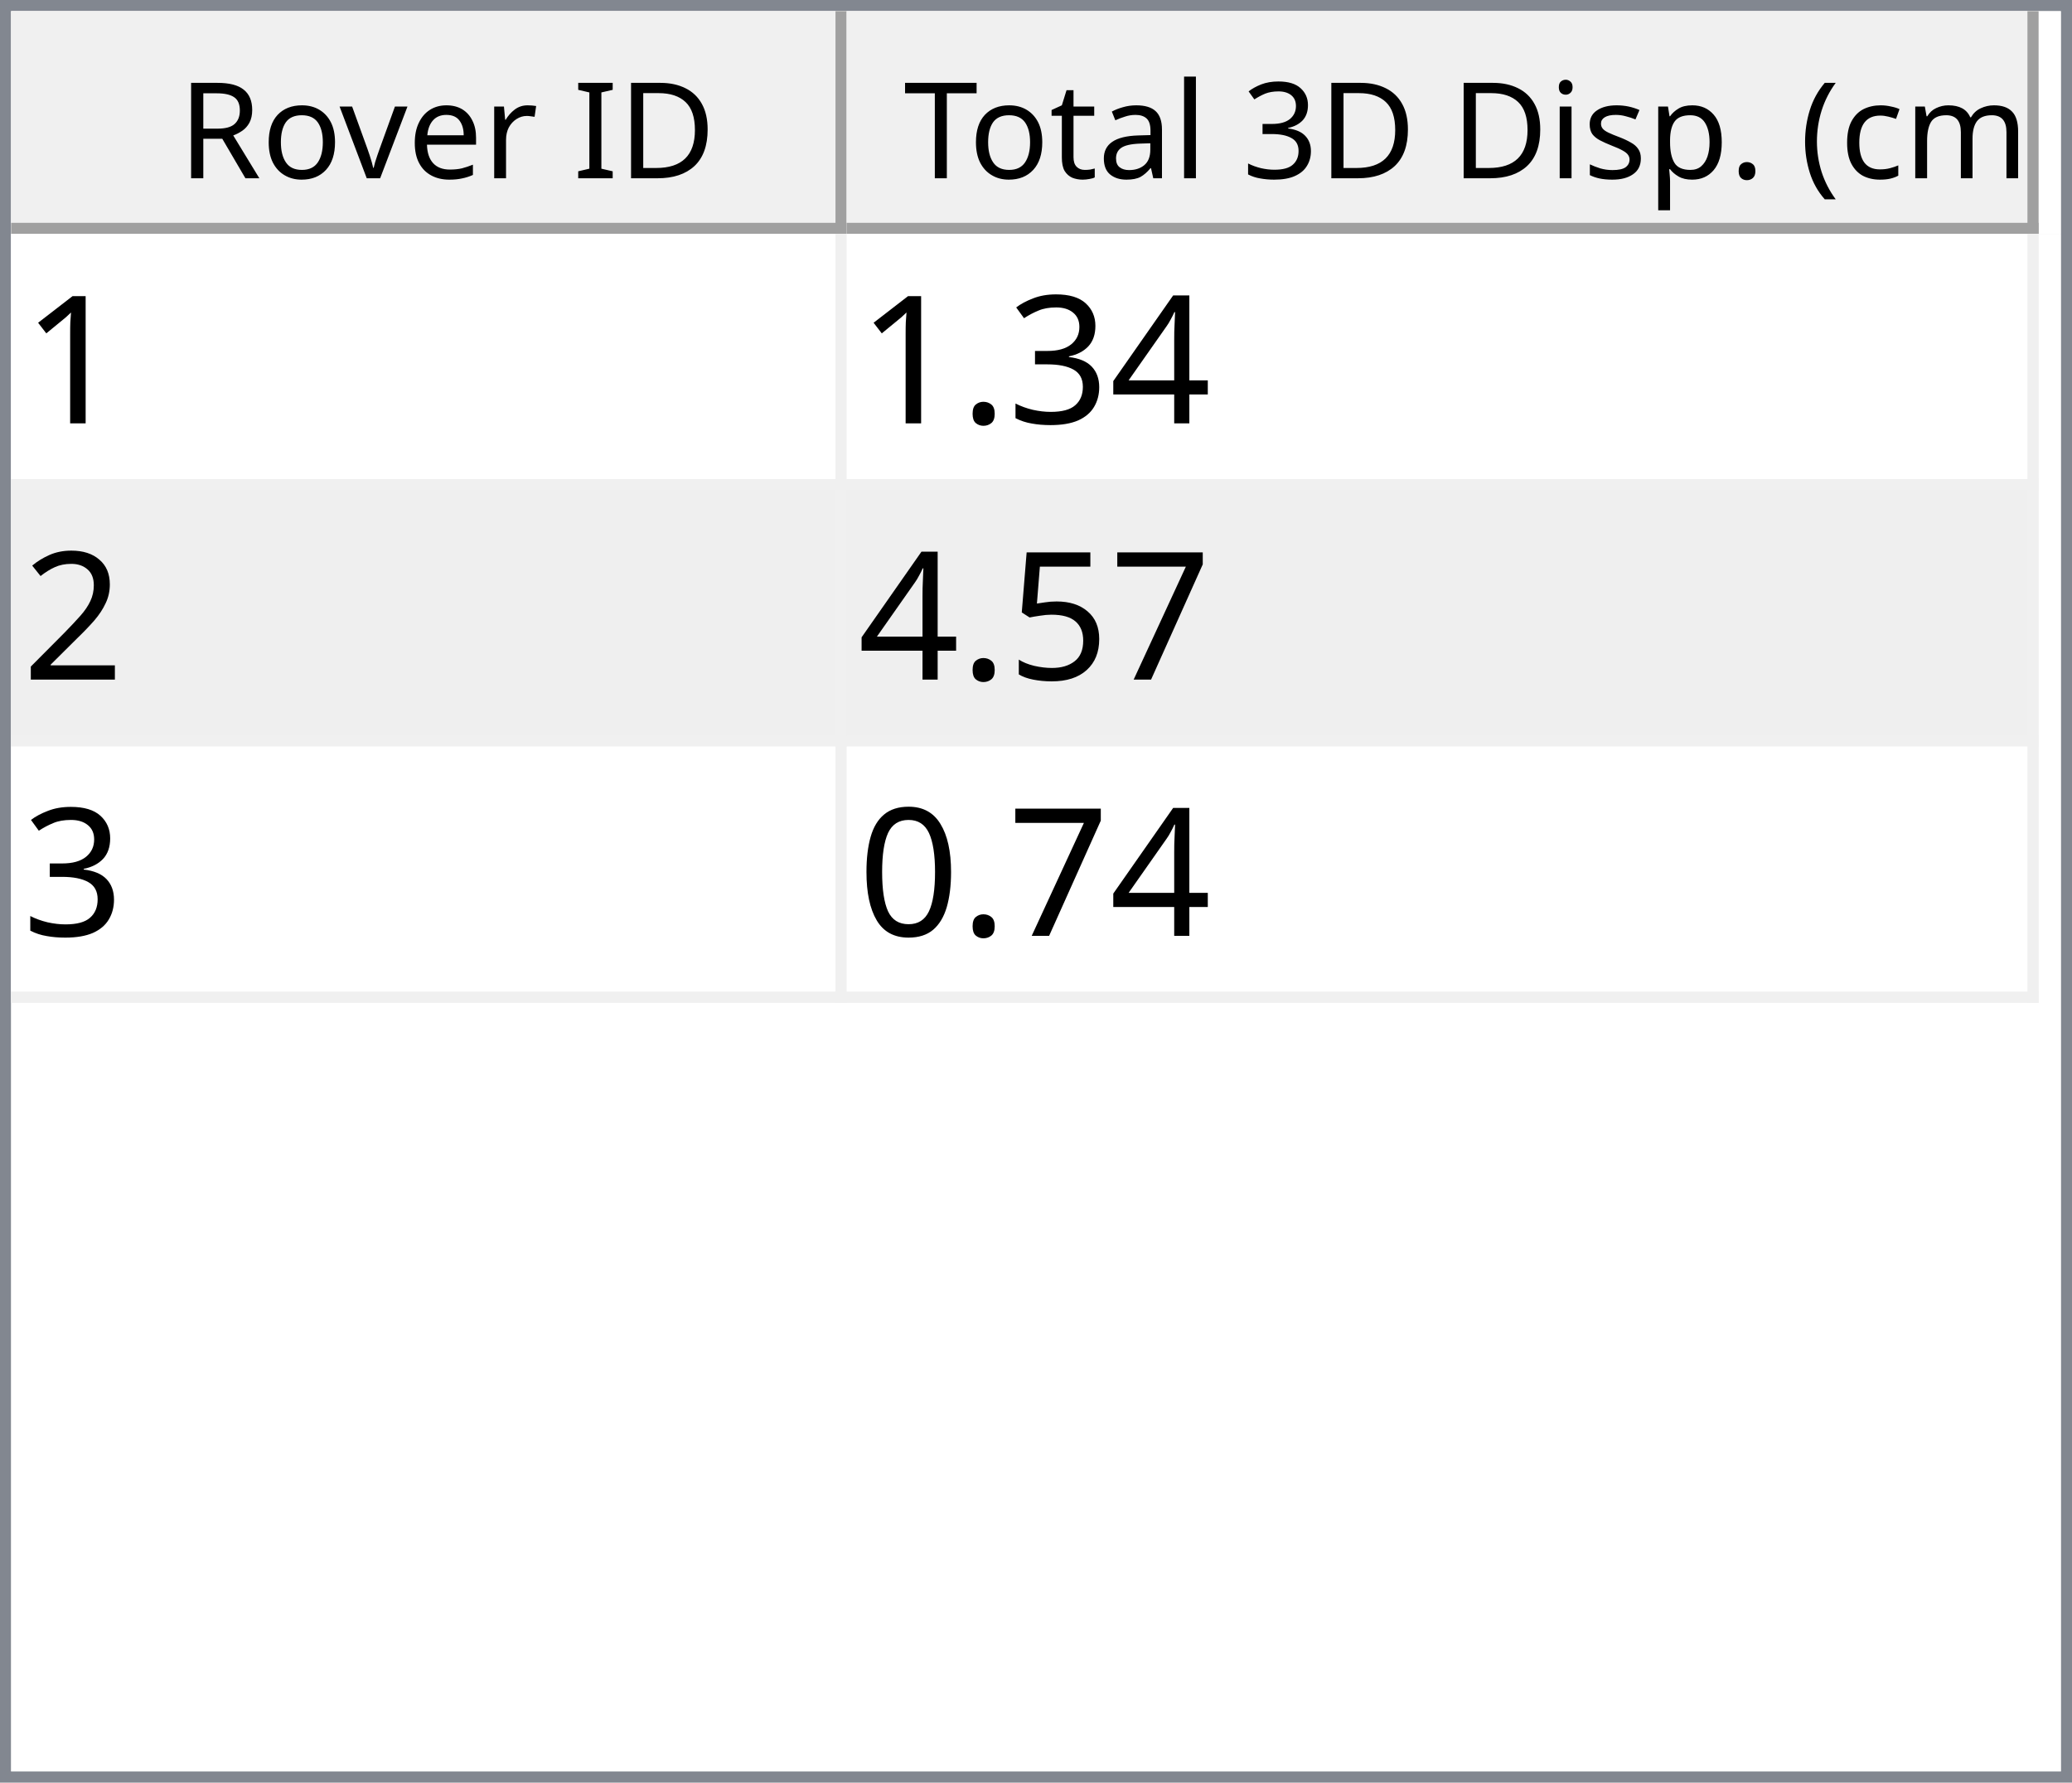
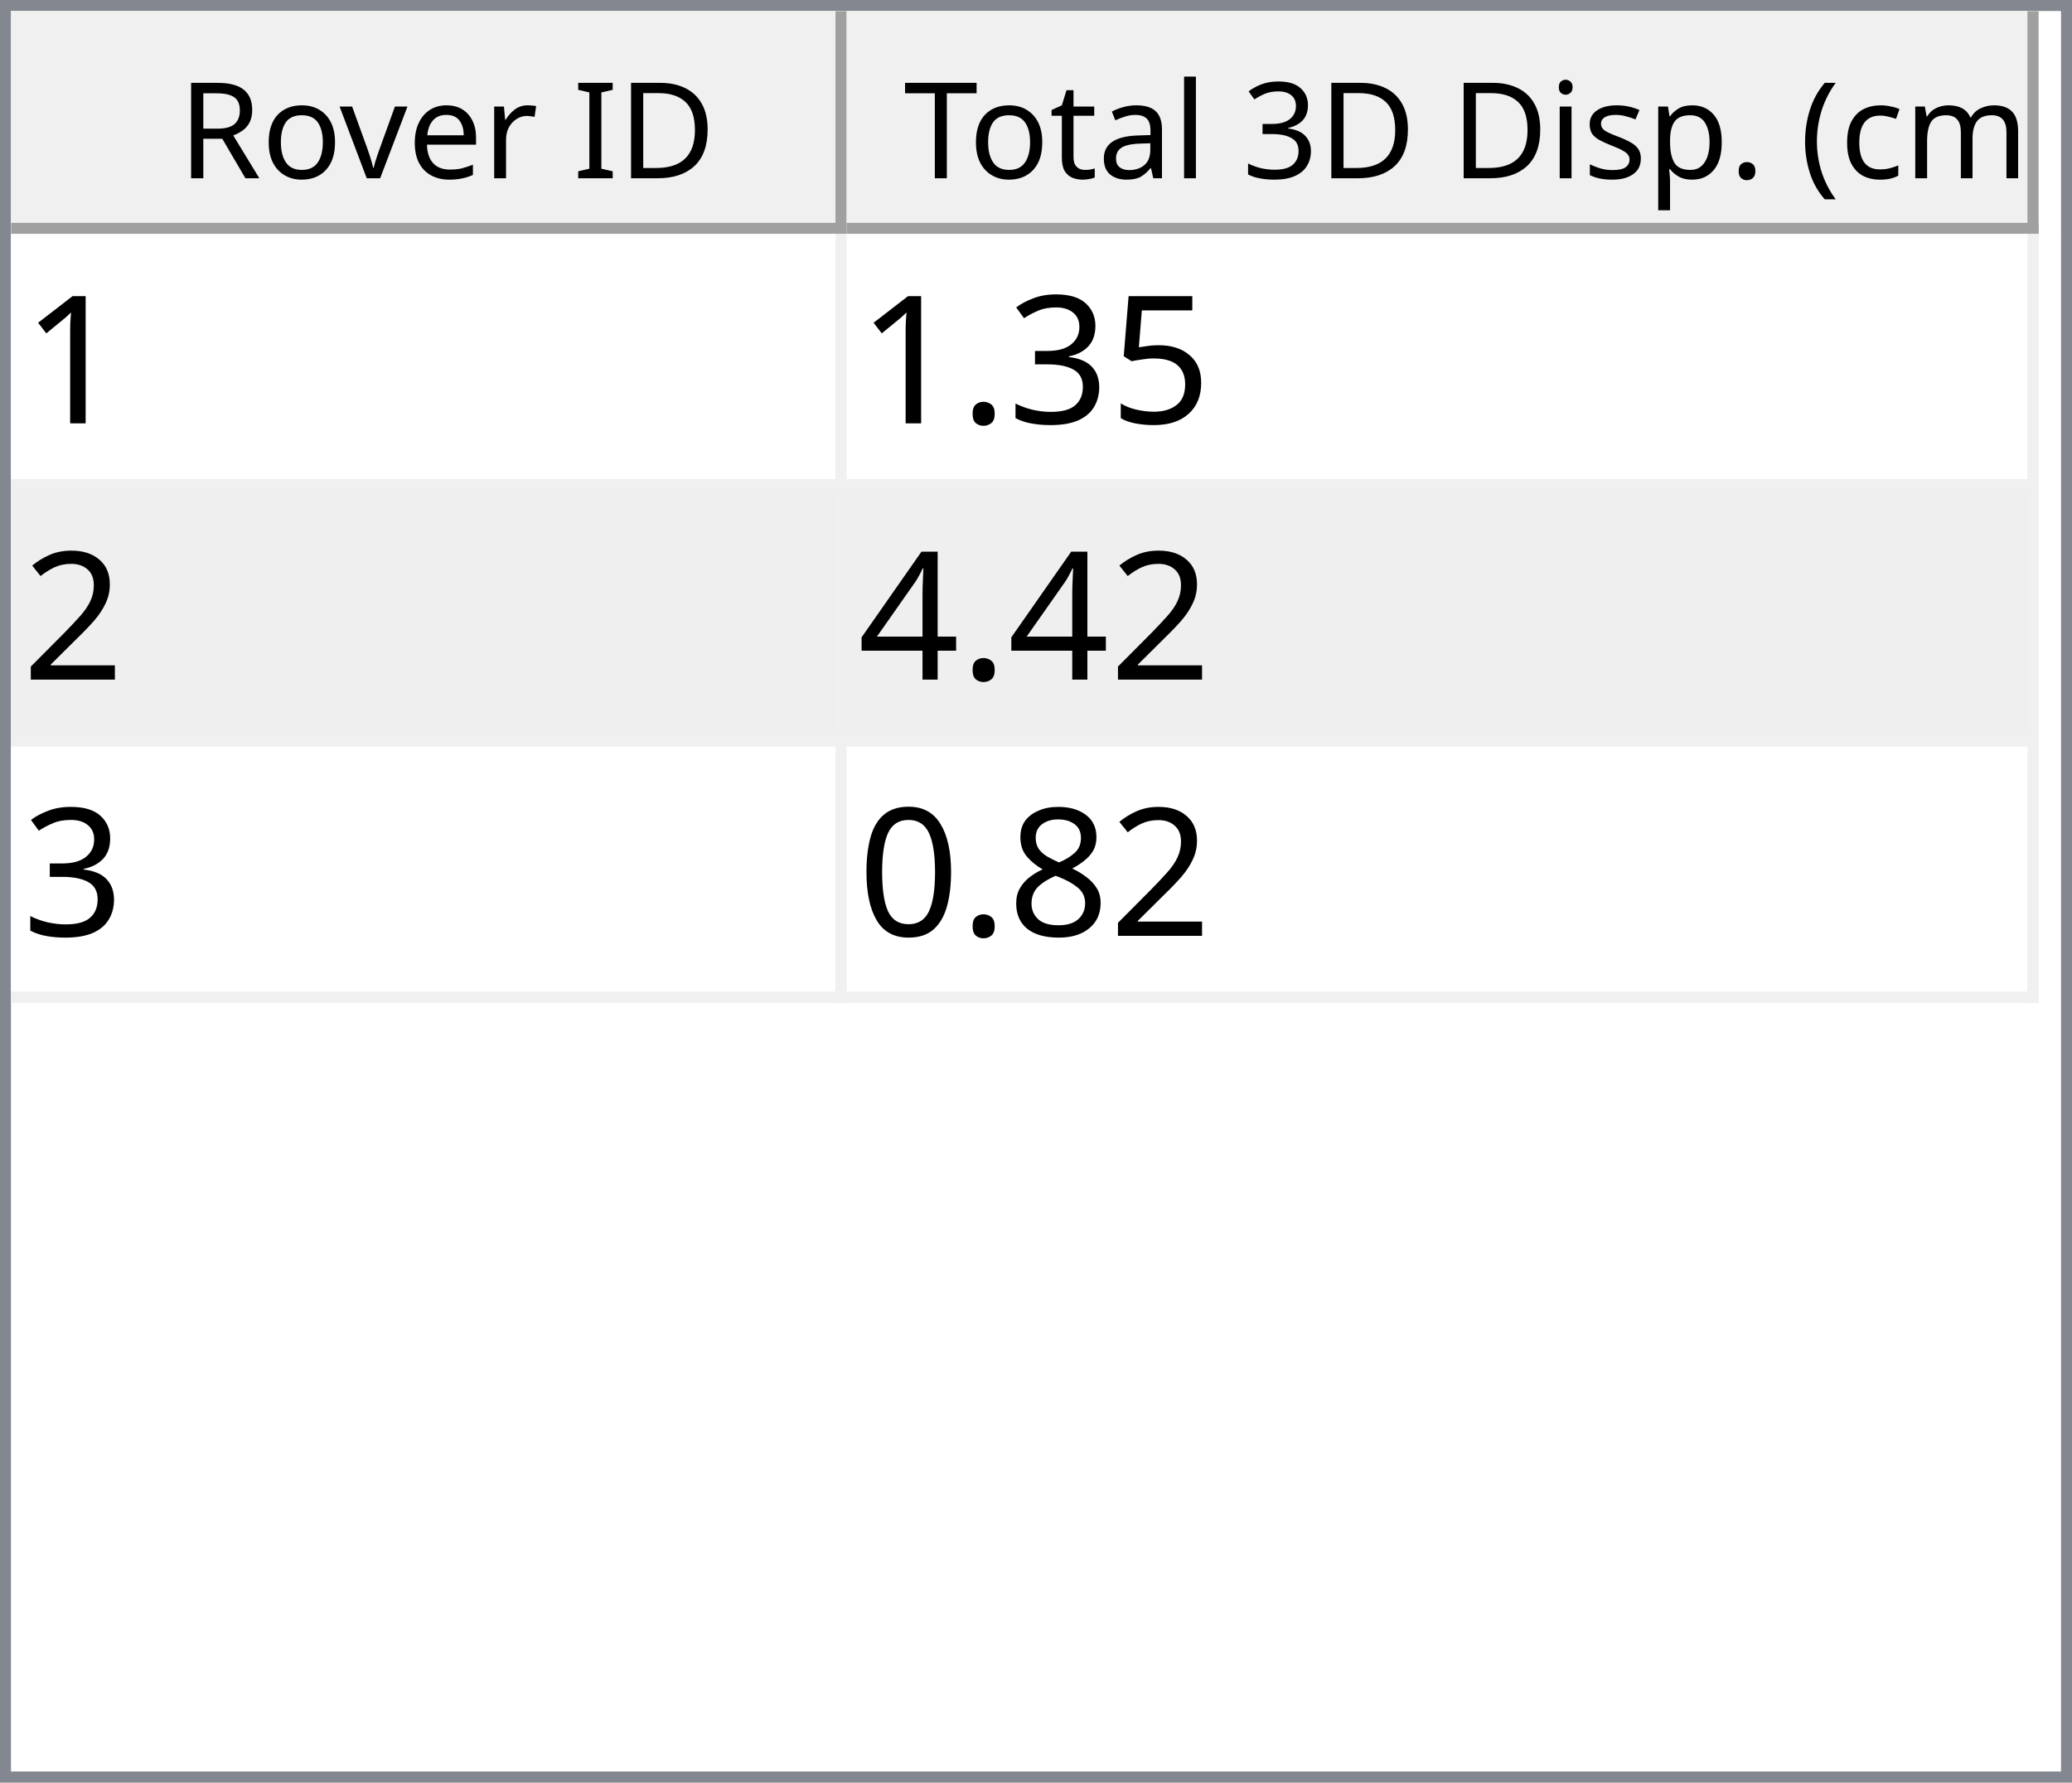
<svg xmlns="http://www.w3.org/2000/svg" style="fill-opacity:1; color-rendering:auto; color-interpolation:auto; text-rendering:auto; stroke:black; stroke-linecap:square; stroke-miterlimit:10; shape-rendering:auto; stroke-opacity:1; fill:black; stroke-dasharray:none; font-weight:normal; stroke-width:1; font-family:'Dialog'; font-style:normal; stroke-linejoin:miter; font-size:12px; stroke-dashoffset:0; image-rendering:auto;" width="186" height="160">
  <defs id="genericDefs" />
  <g>
    <defs id="defs1">
      <clipPath clipPathUnits="userSpaceOnUse" id="clipPath1">
        <path d="M0 0 L186 0 L186 160 L0 160 L0 0 Z" />
      </clipPath>
      <clipPath clipPathUnits="userSpaceOnUse" id="clipPath2">
        <path d="M0 0 L0 160 L186 160 L186 0 Z" />
      </clipPath>
      <clipPath clipPathUnits="userSpaceOnUse" id="clipPath3">
        <path d="M0 0 L0 20 L184 20 L184 0 Z" />
      </clipPath>
      <clipPath clipPathUnits="userSpaceOnUse" id="clipPath4">
        <path d="M0 0 L0 20 L75 20 L75 0 Z" />
      </clipPath>
      <clipPath clipPathUnits="userSpaceOnUse" id="clipPath5">
        <path d="M1 1 L1 19 L74 19 L74 1 Z" />
      </clipPath>
      <clipPath clipPathUnits="userSpaceOnUse" id="clipPath6">
        <path d="M0 0 L0 18 L73 18 L73 0 Z" />
      </clipPath>
      <clipPath clipPathUnits="userSpaceOnUse" id="clipPath7">
        <path d="M-0.5 -0.5 L-0.5 19.5 L74.5 19.5 L74.5 -0.5 Z" />
      </clipPath>
      <clipPath clipPathUnits="userSpaceOnUse" id="clipPath8">
        <path d="M0 0 L0 20 L107 20 L107 0 Z" />
      </clipPath>
      <clipPath clipPathUnits="userSpaceOnUse" id="clipPath9">
        <path d="M1 1 L1 19 L106 19 L106 1 Z" />
      </clipPath>
      <clipPath clipPathUnits="userSpaceOnUse" id="clipPath10">
        <path d="M0 0 L0 18 L105 18 L105 0 Z" />
      </clipPath>
      <clipPath clipPathUnits="userSpaceOnUse" id="clipPath11">
        <path d="M-0.5 -0.5 L-0.5 19.5 L106.5 19.5 L106.5 -0.5 Z" />
      </clipPath>
      <clipPath clipPathUnits="userSpaceOnUse" id="clipPath12">
        <path d="M0 0 L0 138 L184 138 L184 0 Z" />
      </clipPath>
      <clipPath clipPathUnits="userSpaceOnUse" id="clipPath13">
        <path d="M0 0 L0 69 L182 69 L182 0 Z" />
      </clipPath>
      <clipPath clipPathUnits="userSpaceOnUse" id="clipPath14">
        <path d="M-0.5 -0.5 L-0.5 68.5 L181.5 68.5 L181.5 -0.5 Z" />
      </clipPath>
      <clipPath clipPathUnits="userSpaceOnUse" id="clipPath15">
        <path d="M0 0 L0 22 L74 22 L74 0 Z" />
      </clipPath>
      <clipPath clipPathUnits="userSpaceOnUse" id="clipPath16">
        <path d="M0 0 L0 22 L106 22 L106 0 Z" />
      </clipPath>
      <font horiz-adv-x="64.551" id="font1">
        <font-face ascent="107.91" descent="25.098" units-per-em="100" style="font-style:normal; font-family:Segoe UI; font-weight:normal;" />
        <missing-glyph horiz-adv-x="64.551" d="M8.109 0 L8.109 68.266 L56.453 68.266 L56.453 0 L8.109 0 ZM15.328 7.234 L49.219 7.234 L49.219 61.031 L15.328 61.031 L15.328 7.234 Z" />
        <glyph unicode="D" horiz-adv-x="70.117" d="M9.188 0 L9.188 70.016 L28.516 70.016 Q65.531 70.016 65.531 35.891 Q65.531 19.672 55.25 9.836 Q44.969 0 27.734 0 L9.188 0 ZM17.391 62.594 L17.391 7.422 L27.828 7.422 Q41.609 7.422 49.273 14.797 Q56.938 22.172 56.938 35.688 Q56.938 62.594 28.328 62.594 L17.391 62.594 Z" />
        <glyph unicode="I" horiz-adv-x="26.611" d="M17.391 0 L9.188 0 L9.188 70.016 L17.391 70.016 L17.391 0 Z" />
        <glyph unicode=" " horiz-adv-x="27.393" d="" />
        <glyph unicode="r" horiz-adv-x="34.766" d="M34.188 41.891 Q32.078 43.5 28.125 43.5 Q23 43.5 19.555 38.672 Q16.109 33.844 16.109 25.484 L16.109 0 L8.109 0 L8.109 50 L16.109 50 L16.109 39.703 L16.312 39.703 Q18.016 44.969 21.531 47.922 Q25.047 50.875 29.391 50.875 Q32.516 50.875 34.188 50.203 L34.188 41.891 Z" />
        <glyph unicode="e" horiz-adv-x="52.295" d="M48.297 23 L12.984 23 Q13.188 14.656 17.484 10.109 Q21.781 5.562 29.297 5.562 Q37.75 5.562 44.828 11.141 L44.828 3.609 Q38.234 -1.172 27.391 -1.172 Q16.797 -1.172 10.742 5.641 Q4.688 12.453 4.688 24.812 Q4.688 36.469 11.305 43.82 Q17.922 51.172 27.734 51.172 Q37.547 51.172 42.922 44.828 Q48.297 38.484 48.297 27.203 L48.297 23 ZM40.094 29.781 Q40.047 36.719 36.75 40.578 Q33.453 44.438 27.594 44.438 Q21.922 44.438 17.969 40.383 Q14.016 36.328 13.094 29.781 L40.094 29.781 Z" />
        <glyph unicode="v" horiz-adv-x="47.9" d="M47.406 50 L27.484 0 L19.625 0 L0.688 50 L9.469 50 L22.172 13.672 Q23.578 9.672 23.922 6.688 L24.125 6.688 Q24.609 10.453 25.688 13.484 L38.969 50 L47.406 50 Z" />
        <glyph unicode="o" horiz-adv-x="58.594" d="M29 -1.172 Q17.922 -1.172 11.305 5.836 Q4.688 12.844 4.688 24.422 Q4.688 37.016 11.57 44.094 Q18.453 51.172 30.172 51.172 Q41.359 51.172 47.633 44.289 Q53.906 37.406 53.906 25.203 Q53.906 13.234 47.141 6.031 Q40.375 -1.172 29 -1.172 ZM29.594 44.438 Q21.875 44.438 17.383 39.188 Q12.891 33.938 12.891 24.703 Q12.891 15.828 17.43 10.695 Q21.969 5.562 29.594 5.562 Q37.359 5.562 41.531 10.594 Q45.703 15.625 45.703 24.906 Q45.703 34.281 41.531 39.359 Q37.359 44.438 29.594 44.438 Z" />
        <glyph unicode="R" horiz-adv-x="59.814" d="M59.375 0 L49.609 0 L37.891 19.625 Q36.281 22.359 34.766 24.289 Q33.25 26.219 31.664 27.438 Q30.078 28.656 28.25 29.219 Q26.422 29.781 24.125 29.781 L17.391 29.781 L17.391 0 L9.188 0 L9.188 70.016 L30.078 70.016 Q34.672 70.016 38.555 68.867 Q42.438 67.719 45.289 65.375 Q48.141 63.031 49.758 59.547 Q51.375 56.062 51.375 51.375 Q51.375 47.703 50.273 44.656 Q49.172 41.609 47.148 39.211 Q45.125 36.812 42.266 35.133 Q39.406 33.453 35.844 32.516 L35.844 32.328 Q37.594 31.547 38.891 30.547 Q40.188 29.547 41.359 28.18 Q42.531 26.812 43.68 25.078 Q44.828 23.344 46.234 21.047 L59.375 0 ZM17.391 62.594 L17.391 37.203 L28.516 37.203 Q31.594 37.203 34.203 38.133 Q36.812 39.062 38.719 40.797 Q40.625 42.531 41.703 45.047 Q42.781 47.562 42.781 50.688 Q42.781 56.297 39.141 59.445 Q35.5 62.594 28.609 62.594 L17.391 62.594 Z" />
        <glyph unicode=")" horiz-adv-x="30.176" d="M8.297 -15.922 L1.172 -15.922 Q16.406 2.344 16.406 26.812 Q16.406 51.469 1.078 70.016 L8.297 70.016 Q23.531 52.156 23.531 26.703 Q23.531 1.375 8.297 -15.922 Z" />
        <glyph unicode="m" horiz-adv-x="86.133" d="M79.109 0 L71.094 0 L71.094 28.719 Q71.094 37.016 68.531 40.727 Q65.969 44.438 59.906 44.438 Q54.781 44.438 51.195 39.75 Q47.609 35.062 47.609 28.516 L47.609 0 L39.594 0 L39.594 29.688 Q39.594 44.438 28.219 44.438 Q22.953 44.438 19.531 40.016 Q16.109 35.594 16.109 28.516 L16.109 0 L8.109 0 L8.109 50 L16.109 50 L16.109 42.094 L16.312 42.094 Q21.625 51.172 31.844 51.172 Q36.969 51.172 40.773 48.312 Q44.578 45.453 46 40.828 Q51.562 51.172 62.594 51.172 Q79.109 51.172 79.109 30.812 L79.109 0 Z" />
        <glyph unicode="c" horiz-adv-x="46.191" d="M42.188 2.297 Q36.422 -1.172 28.516 -1.172 Q17.828 -1.172 11.258 5.789 Q4.688 12.75 4.688 23.828 Q4.688 36.188 11.766 43.68 Q18.844 51.172 30.672 51.172 Q37.25 51.172 42.281 48.734 L42.281 40.531 Q36.719 44.438 30.375 44.438 Q22.703 44.438 17.797 38.945 Q12.891 33.453 12.891 24.516 Q12.891 15.719 17.508 10.641 Q22.125 5.562 29.891 5.562 Q36.422 5.562 42.188 9.906 L42.188 2.297 Z" />
        <glyph unicode="(" horiz-adv-x="30.176" d="M29.109 -15.922 L21.969 -15.922 Q6.844 1.375 6.844 26.703 Q6.844 52.156 21.969 70.016 L29.203 70.016 Q13.875 51.469 13.875 26.812 Q13.875 2.344 29.109 -15.922 Z" />
        <glyph unicode="." horiz-adv-x="21.68" d="M10.891 -1.078 Q8.641 -1.078 7.055 0.539 Q5.469 2.156 5.469 4.391 Q5.469 6.641 7.055 8.273 Q8.641 9.906 10.891 9.906 Q13.188 9.906 14.797 8.273 Q16.406 6.641 16.406 4.391 Q16.406 2.156 14.797 0.539 Q13.188 -1.078 10.891 -1.078 Z" />
        <glyph unicode="p" horiz-adv-x="58.789" d="M16.312 7.234 L16.109 7.234 L16.109 -23 L8.109 -23 L8.109 50 L16.109 50 L16.109 41.219 L16.312 41.219 Q22.219 51.172 33.594 51.172 Q43.266 51.172 48.688 44.461 Q54.109 37.75 54.109 26.469 Q54.109 13.922 48 6.375 Q41.891 -1.172 31.297 -1.172 Q21.578 -1.172 16.312 7.234 ZM16.109 27.391 L16.109 20.406 Q16.109 14.203 20.141 9.883 Q24.172 5.562 30.375 5.562 Q37.641 5.562 41.773 11.133 Q45.906 16.703 45.906 26.609 Q45.906 34.969 42.047 39.703 Q38.188 44.438 31.594 44.438 Q24.609 44.438 20.359 39.578 Q16.109 34.719 16.109 27.391 Z" />
        <glyph unicode="s" horiz-adv-x="42.432" d="M5.078 1.812 L5.078 10.406 Q11.625 5.562 19.484 5.562 Q30.031 5.562 30.031 12.594 Q30.031 14.594 29.125 15.992 Q28.219 17.391 26.68 18.461 Q25.141 19.531 23.07 20.383 Q21 21.234 18.609 22.172 Q15.281 23.484 12.766 24.828 Q10.25 26.172 8.57 27.859 Q6.891 29.547 6.031 31.695 Q5.172 33.844 5.172 36.719 Q5.172 40.234 6.789 42.945 Q8.406 45.656 11.086 47.484 Q13.766 49.312 17.211 50.242 Q20.656 51.172 24.312 51.172 Q30.812 51.172 35.938 48.922 L35.938 40.828 Q30.422 44.438 23.25 44.438 Q21 44.438 19.195 43.922 Q17.391 43.406 16.094 42.477 Q14.797 41.547 14.086 40.258 Q13.375 38.969 13.375 37.406 Q13.375 35.453 14.086 34.133 Q14.797 32.812 16.164 31.789 Q17.531 30.766 19.484 29.938 Q21.438 29.109 23.922 28.125 Q27.25 26.859 29.883 25.516 Q32.516 24.172 34.375 22.484 Q36.234 20.797 37.234 18.602 Q38.234 16.406 38.234 13.375 Q38.234 9.672 36.602 6.938 Q34.969 4.203 32.234 2.398 Q29.5 0.594 25.93 -0.289 Q22.359 -1.172 18.453 -1.172 Q10.75 -1.172 5.078 1.812 Z" />
        <glyph unicode="i" horiz-adv-x="24.219" d="M12.203 62.703 Q10.062 62.703 8.547 64.164 Q7.031 65.625 7.031 67.875 Q7.031 70.125 8.547 71.609 Q10.062 73.094 12.203 73.094 Q14.406 73.094 15.945 71.609 Q17.484 70.125 17.484 67.875 Q17.484 65.719 15.945 64.211 Q14.406 62.703 12.203 62.703 ZM16.109 0 L8.109 0 L8.109 50 L16.109 50 L16.109 0 Z" />
        <glyph unicode="3" horiz-adv-x="53.906" d="M46.531 19.828 Q46.531 15.094 44.75 11.211 Q42.969 7.328 39.719 4.57 Q36.469 1.812 31.93 0.297 Q27.391 -1.219 21.922 -1.219 Q11.922 -1.219 6 2.594 L6 11.188 Q13.094 5.609 22.219 5.609 Q25.875 5.609 28.828 6.539 Q31.781 7.469 33.906 9.227 Q36.031 10.984 37.18 13.477 Q38.328 15.969 38.328 19.094 Q38.328 32.812 18.797 32.812 L12.984 32.812 L12.984 39.594 L18.5 39.594 Q35.797 39.594 35.797 52.484 Q35.797 64.406 22.609 64.406 Q15.188 64.406 8.688 59.422 L8.688 67.188 Q15.375 71.188 24.609 71.188 Q29 71.188 32.57 69.969 Q36.141 68.75 38.68 66.555 Q41.219 64.359 42.609 61.281 Q44 58.203 44 54.5 Q44 40.672 30.031 36.719 L30.031 36.531 Q33.594 36.141 36.625 34.797 Q39.656 33.453 41.852 31.305 Q44.047 29.156 45.289 26.25 Q46.531 23.344 46.531 19.828 Z" />
        <glyph unicode="l" horiz-adv-x="24.219" d="M16.109 0 L8.109 0 L8.109 74.031 L16.109 74.031 L16.109 0 Z" />
        <glyph unicode="a" horiz-adv-x="50.879" d="M43.891 0 L35.891 0 L35.891 7.812 L35.688 7.812 Q30.469 -1.172 20.312 -1.172 Q12.844 -1.172 8.617 2.781 Q4.391 6.734 4.391 13.281 Q4.391 27.297 20.906 29.594 L35.891 31.688 Q35.891 44.438 25.594 44.438 Q16.547 44.438 9.281 38.281 L9.281 46.484 Q16.656 51.172 26.266 51.172 Q43.891 51.172 43.891 32.516 L43.891 0 ZM35.891 25.297 L23.828 23.641 Q18.266 22.859 15.43 20.875 Q12.594 18.891 12.594 13.875 Q12.594 10.203 15.211 7.883 Q17.828 5.562 22.172 5.562 Q28.125 5.562 32.008 9.742 Q35.891 13.922 35.891 20.312 L35.891 25.297 Z" />
        <glyph unicode="t" horiz-adv-x="33.887" d="M31.297 0.484 Q28.469 -1.078 23.828 -1.078 Q10.688 -1.078 10.688 13.578 L10.688 43.172 L2.094 43.172 L2.094 50 L10.688 50 L10.688 62.203 L18.703 64.797 L18.703 50 L31.297 50 L31.297 43.172 L18.703 43.172 L18.703 14.984 Q18.703 9.969 20.414 7.82 Q22.125 5.672 26.078 5.672 Q29.109 5.672 31.297 7.328 L31.297 0.484 Z" />
        <glyph unicode="T" horiz-adv-x="52.393" d="M50.594 62.594 L30.375 62.594 L30.375 0 L22.172 0 L22.172 62.594 L2 62.594 L2 70.016 L50.594 70.016 L50.594 62.594 Z" />
      </font>
      <font horiz-adv-x="75.0" id="font2">
        <font-face ascent="100.537" descent="21.973" units-per-em="100" style="font-style:normal; font-family:sans-serif; font-weight:normal;" />
        <missing-glyph horiz-adv-x="75.0" d="M12.5 0 L12.5 62.5 L62.5 62.5 L62.5 0 L12.5 0 ZM14.062 1.562 L60.938 1.562 L60.938 60.938 L14.062 60.938 L14.062 1.562 Z" />
        <glyph unicode="1" horiz-adv-x="55.615" d="M37.25 0 L28.469 0 L28.469 56 Q25.297 52.984 20.141 49.953 Q14.984 46.922 10.891 45.406 L10.891 53.906 Q18.266 57.375 23.781 62.305 Q29.297 67.234 31.594 71.875 L37.25 71.875 L37.25 0 Z" />
-         <glyph unicode="4" horiz-adv-x="55.615" d="M32.328 0 L32.328 17.141 L1.266 17.141 L1.266 25.203 L33.938 71.578 L41.109 71.578 L41.109 25.203 L50.781 25.203 L50.781 17.141 L41.109 17.141 L41.109 0 L32.328 0 ZM32.328 25.203 L32.328 57.469 L9.906 25.203 L32.328 25.203 Z" />
+         <glyph unicode="5" horiz-adv-x="55.615" d="M4.156 18.75 L13.375 19.531 Q14.406 12.797 18.141 9.398 Q21.875 6 27.156 6 Q33.5 6 37.891 10.789 Q42.281 15.578 42.281 23.484 Q42.281 31 38.062 35.352 Q33.844 39.703 27 39.703 Q22.75 39.703 19.336 37.773 Q15.922 35.844 13.969 32.766 L5.719 33.844 L12.641 70.609 L48.25 70.609 L48.25 62.203 L19.672 62.203 L15.828 42.969 Q22.266 47.469 29.344 47.469 Q38.719 47.469 45.164 40.969 Q51.609 34.469 51.609 24.266 Q51.609 14.547 45.953 7.469 Q39.062 -1.219 27.156 -1.219 Q17.391 -1.219 11.211 4.25 Q5.031 9.719 4.156 18.75 Z" />
        <glyph unicode="3" horiz-adv-x="55.615" d="M4.203 18.891 L12.984 20.062 Q14.5 12.594 18.141 9.297 Q21.781 6 27 6 Q33.203 6 37.477 10.297 Q41.75 14.594 41.75 20.953 Q41.75 27 37.797 30.93 Q33.844 34.859 27.734 34.859 Q25.25 34.859 21.531 33.891 L22.516 41.609 Q23.391 41.5 23.922 41.5 Q29.547 41.5 34.039 44.43 Q38.531 47.359 38.531 53.469 Q38.531 58.297 35.258 61.477 Q31.984 64.656 26.812 64.656 Q21.688 64.656 18.266 61.43 Q14.844 58.203 13.875 51.766 L5.078 53.328 Q6.688 62.156 12.398 67.016 Q18.109 71.875 26.609 71.875 Q32.469 71.875 37.398 69.359 Q42.328 66.844 44.945 62.5 Q47.562 58.156 47.562 53.266 Q47.562 48.641 45.07 44.828 Q42.578 41.016 37.703 38.766 Q44.047 37.312 47.562 32.695 Q51.078 28.078 51.078 21.141 Q51.078 11.766 44.242 5.25 Q37.406 -1.266 26.953 -1.266 Q17.531 -1.266 11.305 4.352 Q5.078 9.969 4.203 18.891 Z" />
        <glyph unicode="." horiz-adv-x="27.783" d="M9.078 0 L9.078 10.016 L19.094 10.016 L19.094 0 L9.078 0 Z" />
        <glyph unicode="2" horiz-adv-x="55.615" d="M50.344 8.453 L50.344 0 L3.031 0 Q2.938 3.172 4.047 6.109 Q5.859 10.938 9.836 15.625 Q13.812 20.312 21.344 26.469 Q33.016 36.031 37.117 41.625 Q41.219 47.219 41.219 52.203 Q41.219 57.422 37.477 61.008 Q33.734 64.594 27.734 64.594 Q21.391 64.594 17.578 60.789 Q13.766 56.984 13.719 50.25 L4.688 51.172 Q5.609 61.281 11.664 66.578 Q17.719 71.875 27.938 71.875 Q38.234 71.875 44.242 66.164 Q50.25 60.453 50.25 52 Q50.25 47.703 48.492 43.555 Q46.734 39.406 42.656 34.812 Q38.578 30.219 29.109 22.219 Q21.188 15.578 18.945 13.211 Q16.703 10.844 15.234 8.453 L50.344 8.453 Z" />
-         <glyph unicode="7" horiz-adv-x="55.615" d="M4.734 62.203 L4.734 70.656 L51.078 70.656 L51.078 63.812 Q44.234 56.547 37.523 44.484 Q30.812 32.422 27.156 19.672 Q24.516 10.688 23.781 0 L14.75 0 Q14.891 8.453 18.062 20.414 Q21.234 32.375 27.172 43.484 Q33.109 54.594 39.797 62.203 L4.734 62.203 Z" />
-         <glyph unicode="5" horiz-adv-x="55.615" d="M4.156 18.75 L13.375 19.531 Q14.406 12.797 18.141 9.398 Q21.875 6 27.156 6 Q33.5 6 37.891 10.789 Q42.281 15.578 42.281 23.484 Q42.281 31 38.062 35.352 Q33.844 39.703 27 39.703 Q22.75 39.703 19.336 37.773 Q15.922 35.844 13.969 32.766 L5.719 33.844 L12.641 70.609 L48.25 70.609 L48.25 62.203 L19.672 62.203 L15.828 42.969 Q22.266 47.469 29.344 47.469 Q38.719 47.469 45.164 40.969 Q51.609 34.469 51.609 24.266 Q51.609 14.547 45.953 7.469 Q39.062 -1.219 27.156 -1.219 Q17.391 -1.219 11.211 4.25 Q5.031 9.719 4.156 18.75 Z" />
+         <glyph unicode="4" horiz-adv-x="55.615" d="M32.328 0 L32.328 17.141 L1.266 17.141 L1.266 25.203 L33.938 71.578 L41.109 71.578 L41.109 25.203 L50.781 25.203 L50.781 17.141 L41.109 17.141 L41.109 0 L32.328 0 ZM32.328 25.203 L32.328 57.469 L9.906 25.203 L32.328 25.203 Z" />
+         <glyph unicode="8" horiz-adv-x="55.615" d="M17.672 38.812 Q12.203 40.828 9.57 44.539 Q6.938 48.25 6.938 53.422 Q6.938 61.234 12.555 66.555 Q18.172 71.875 27.484 71.875 Q36.859 71.875 42.578 66.43 Q48.297 60.984 48.297 53.172 Q48.297 48.188 45.68 44.508 Q43.062 40.828 37.75 38.812 Q44.344 36.672 47.781 31.883 Q51.219 27.094 51.219 20.453 Q51.219 11.281 44.727 5.031 Q38.234 -1.219 27.641 -1.219 Q17.047 -1.219 10.547 5.055 Q4.047 11.328 4.047 20.703 Q4.047 27.688 7.594 32.398 Q11.141 37.109 17.672 38.812 ZM15.922 53.719 Q15.922 48.641 19.195 45.414 Q22.469 42.188 27.688 42.188 Q32.766 42.188 36.016 45.383 Q39.266 48.578 39.266 53.219 Q39.266 58.062 35.914 61.359 Q32.562 64.656 27.594 64.656 Q22.562 64.656 19.242 61.43 Q15.922 58.203 15.922 53.719 ZM13.094 20.656 Q13.094 16.891 14.875 13.375 Q16.656 9.859 20.172 7.93 Q23.688 6 27.734 6 Q34.031 6 38.133 10.055 Q42.234 14.109 42.234 20.359 Q42.234 26.703 38.016 30.859 Q33.797 35.016 27.438 35.016 Q21.234 35.016 17.164 30.914 Q13.094 26.812 13.094 20.656 Z" />
        <glyph unicode="0" horiz-adv-x="55.615" d="M4.156 35.297 Q4.156 48 6.766 55.742 Q9.375 63.484 14.523 67.68 Q19.672 71.875 27.484 71.875 Q33.25 71.875 37.594 69.555 Q41.938 67.234 44.773 62.867 Q47.609 58.5 49.219 52.227 Q50.828 45.953 50.828 35.297 Q50.828 22.703 48.242 14.969 Q45.656 7.234 40.508 3.008 Q35.359 -1.219 27.484 -1.219 Q17.141 -1.219 11.234 6.203 Q4.156 15.141 4.156 35.297 ZM13.188 35.297 Q13.188 17.672 17.312 11.836 Q21.438 6 27.484 6 Q33.547 6 37.672 11.859 Q41.797 17.719 41.797 35.297 Q41.797 52.984 37.672 58.789 Q33.547 64.594 27.391 64.594 Q21.344 64.594 17.719 59.469 Q13.188 52.938 13.188 35.297 Z" />
      </font>
    </defs>
    <g style="fill:white; stroke:white;">
      <rect x="0" y="0" width="186" style="clip-path:url(#clipPath1); stroke:none;" height="160" />
    </g>
    <g style="fill:white; text-rendering:optimizeSpeed; color-rendering:optimizeSpeed; image-rendering:optimizeSpeed; shape-rendering:crispEdges; stroke:white; color-interpolation:sRGB;">
      <rect x="0" width="186" height="160" y="0" style="stroke:none;" />
      <path style="stroke:none;" d="M0 160 L186 160 L186 0 L0 0 Z" />
    </g>
    <g style="fill:rgb(240,240,240); font-family:'Segoe UI'; stroke:rgb(240,240,240);">
      <rect x="0" y="0" width="186" style="clip-path:url(#clipPath2); stroke:none;" height="160" />
    </g>
    <g style="fill:rgb(130,135,144); font-family:'Segoe UI'; stroke:rgb(130,135,144);">
      <path d="M0 0 L186 0 L186 160 L0 160 L0 0 ZM1 1 L185 1 L185 159 L1 159 L1 1 Z" style="fill-rule:evenodd; clip-path:url(#clipPath2); stroke:none;" />
    </g>
    <g style="fill:white; font-family:'Segoe UI'; stroke:white;" transform="translate(1,1)">
      <rect x="0" y="0" width="184" style="clip-path:url(#clipPath3); stroke:none;" height="20" />
    </g>
    <g style="fill:rgb(240,240,240); font-family:'Segoe UI'; stroke:rgb(240,240,240);" transform="translate(1,1)">
      <rect x="0" y="0" width="75" style="clip-path:url(#clipPath4); stroke:none;" height="20" />
    </g>
    <g style="font-family:'Segoe UI';" transform="translate(2,2)">
      <text x="14" xml:space="preserve" y="14" style="clip-path:url(#clipPath6); stroke:none;">Rover ID</text>
    </g>
    <g style="fill:rgb(160,160,160); font-family:'Segoe UI'; stroke:rgb(160,160,160); stroke-linejoin:bevel;" transform="translate(1.5,1.5)">
      <line x1="74" x2="74" y1="0" style="fill:none; clip-path:url(#clipPath7);" y2="19" />
    </g>
    <g style="fill:rgb(160,160,160); font-family:'Segoe UI'; stroke:rgb(160,160,160); stroke-linejoin:bevel;" transform="matrix(1,0,0,1,1,1) translate(0.5,0.5)">
      <line x1="0" x2="74" y1="19" style="fill:none; clip-path:url(#clipPath7);" y2="19" />
    </g>
    <g style="fill:rgb(240,240,240); font-family:'Segoe UI'; stroke:rgb(240,240,240);" transform="translate(76,1)">
      <rect x="0" y="0" width="107" style="clip-path:url(#clipPath8); stroke:none;" height="20" />
    </g>
    <g style="font-family:'Segoe UI';" transform="translate(77,2)">
      <text x="1" xml:space="preserve" y="14" style="clip-path:url(#clipPath10); stroke:none;"> Total 3D Disp. (cm)</text>
    </g>
    <g style="fill:rgb(160,160,160); font-family:'Segoe UI'; stroke:rgb(160,160,160); stroke-linejoin:bevel;" transform="translate(76.5,1.5)">
      <line x1="106" x2="106" y1="0" style="fill:none; clip-path:url(#clipPath11);" y2="19" />
    </g>
    <g style="fill:rgb(160,160,160); font-family:'Segoe UI'; stroke:rgb(160,160,160); stroke-linejoin:bevel;" transform="matrix(1,0,0,1,76,1) translate(0.5,0.5)">
      <line x1="0" x2="106" y1="19" style="fill:none; clip-path:url(#clipPath11);" y2="19" />
    </g>
    <g style="fill:white; font-family:'Segoe UI'; stroke:white;" transform="translate(1,21)">
      <rect x="0" y="0" width="184" style="clip-path:url(#clipPath12); stroke:none;" height="138" />
    </g>
    <g style="fill:rgb(240,240,240); font-size:16px; font-family:sans-serif; stroke:rgb(240,240,240);" transform="translate(1,21)">
      <rect x="0" y="0" width="182" style="clip-path:url(#clipPath13); stroke:none;" height="69" />
      <line transform="translate(0.5,0.5)" x1="0" x2="181" y1="22" style="clip-path:url(#clipPath14); fill:none; stroke-linejoin:bevel;" y2="22" />
    </g>
    <g transform="matrix(1,0,0,1,1,21) translate(0.5,0.5)" style="fill:rgb(240,240,240); font-size:16px; font-family:sans-serif; stroke:rgb(240,240,240); stroke-linejoin:bevel;">
      <line x1="0" x2="181" y1="45" style="fill:none; clip-path:url(#clipPath14);" y2="45" />
    </g>
    <g transform="matrix(1,0,0,1,1,21) translate(0.5,0.5)" style="fill:rgb(240,240,240); font-size:16px; font-family:sans-serif; stroke:rgb(240,240,240); stroke-linejoin:bevel;">
      <line x1="0" x2="181" y1="68" style="fill:none; clip-path:url(#clipPath14);" y2="68" />
    </g>
    <g transform="matrix(1,0,0,1,1,21) translate(0.5,0.5)" style="fill:rgb(240,240,240); font-size:16px; font-family:sans-serif; stroke:rgb(240,240,240); stroke-linejoin:bevel;">
      <line x1="74" x2="74" y1="0" style="fill:none; clip-path:url(#clipPath14);" y2="68" />
    </g>
    <g transform="matrix(1,0,0,1,1,21) translate(0.5,0.5)" style="fill:rgb(240,240,240); font-size:16px; font-family:sans-serif; stroke:rgb(240,240,240); stroke-linejoin:bevel;">
      <line x1="181" x2="181" y1="0" style="fill:none; clip-path:url(#clipPath14);" y2="68" />
    </g>
    <g style="fill:white; font-size:16px; font-family:sans-serif; stroke:white;" transform="matrix(1,0,0,1,1,21)">
      <rect x="0" y="0" width="74" style="clip-path:url(#clipPath15); stroke:none;" height="22" />
      <text x="1" y="17" style="fill:black; clip-path:url(#clipPath15); stroke:none;" xml:space="preserve">1</text>
    </g>
    <g style="fill:white; font-size:16px; font-family:sans-serif; stroke:white;" transform="matrix(1,0,0,1,1,21) translate(75,0)">
      <rect x="0" y="0" width="106" style="clip-path:url(#clipPath16); stroke:none;" height="22" />
-       <text x="1" y="17" style="fill:black; clip-path:url(#clipPath16); stroke:none;" xml:space="preserve">1.34</text>
+       <text x="1" y="17" style="fill:black; clip-path:url(#clipPath16); stroke:none;" xml:space="preserve">1.35</text>
    </g>
    <g style="fill:rgb(239,239,239); font-size:16px; font-family:sans-serif; stroke:rgb(239,239,239);" transform="matrix(1,0,0,1,1,21) translate(0,23)">
      <rect x="0" y="0" width="74" style="clip-path:url(#clipPath15); stroke:none;" height="22" />
      <text x="1" y="17" style="fill:black; clip-path:url(#clipPath15); stroke:none;" xml:space="preserve">2</text>
    </g>
    <g style="fill:rgb(239,239,239); font-size:16px; font-family:sans-serif; stroke:rgb(239,239,239);" transform="matrix(1,0,0,1,1,21) translate(75,23)">
      <rect x="0" y="0" width="106" style="clip-path:url(#clipPath16); stroke:none;" height="22" />
-       <text x="1" y="17" style="fill:black; clip-path:url(#clipPath16); stroke:none;" xml:space="preserve">4.57</text>
+       <text x="1" y="17" style="fill:black; clip-path:url(#clipPath16); stroke:none;" xml:space="preserve">4.42</text>
    </g>
    <g style="fill:white; font-size:16px; font-family:sans-serif; stroke:white;" transform="matrix(1,0,0,1,1,21) translate(0,46)">
      <rect x="0" y="0" width="74" style="clip-path:url(#clipPath15); stroke:none;" height="22" />
      <text x="1" y="17" style="fill:black; clip-path:url(#clipPath15); stroke:none;" xml:space="preserve">3</text>
    </g>
    <g style="fill:white; font-size:16px; font-family:sans-serif; stroke:white;" transform="matrix(1,0,0,1,1,21) translate(75,46)">
      <rect x="0" y="0" width="106" style="clip-path:url(#clipPath16); stroke:none;" height="22" />
-       <text x="1" y="17" style="fill:black; clip-path:url(#clipPath16); stroke:none;" xml:space="preserve">0.74</text>
+       <text x="1" y="17" style="fill:black; clip-path:url(#clipPath16); stroke:none;" xml:space="preserve">0.82</text>
    </g>
  </g>
</svg>
